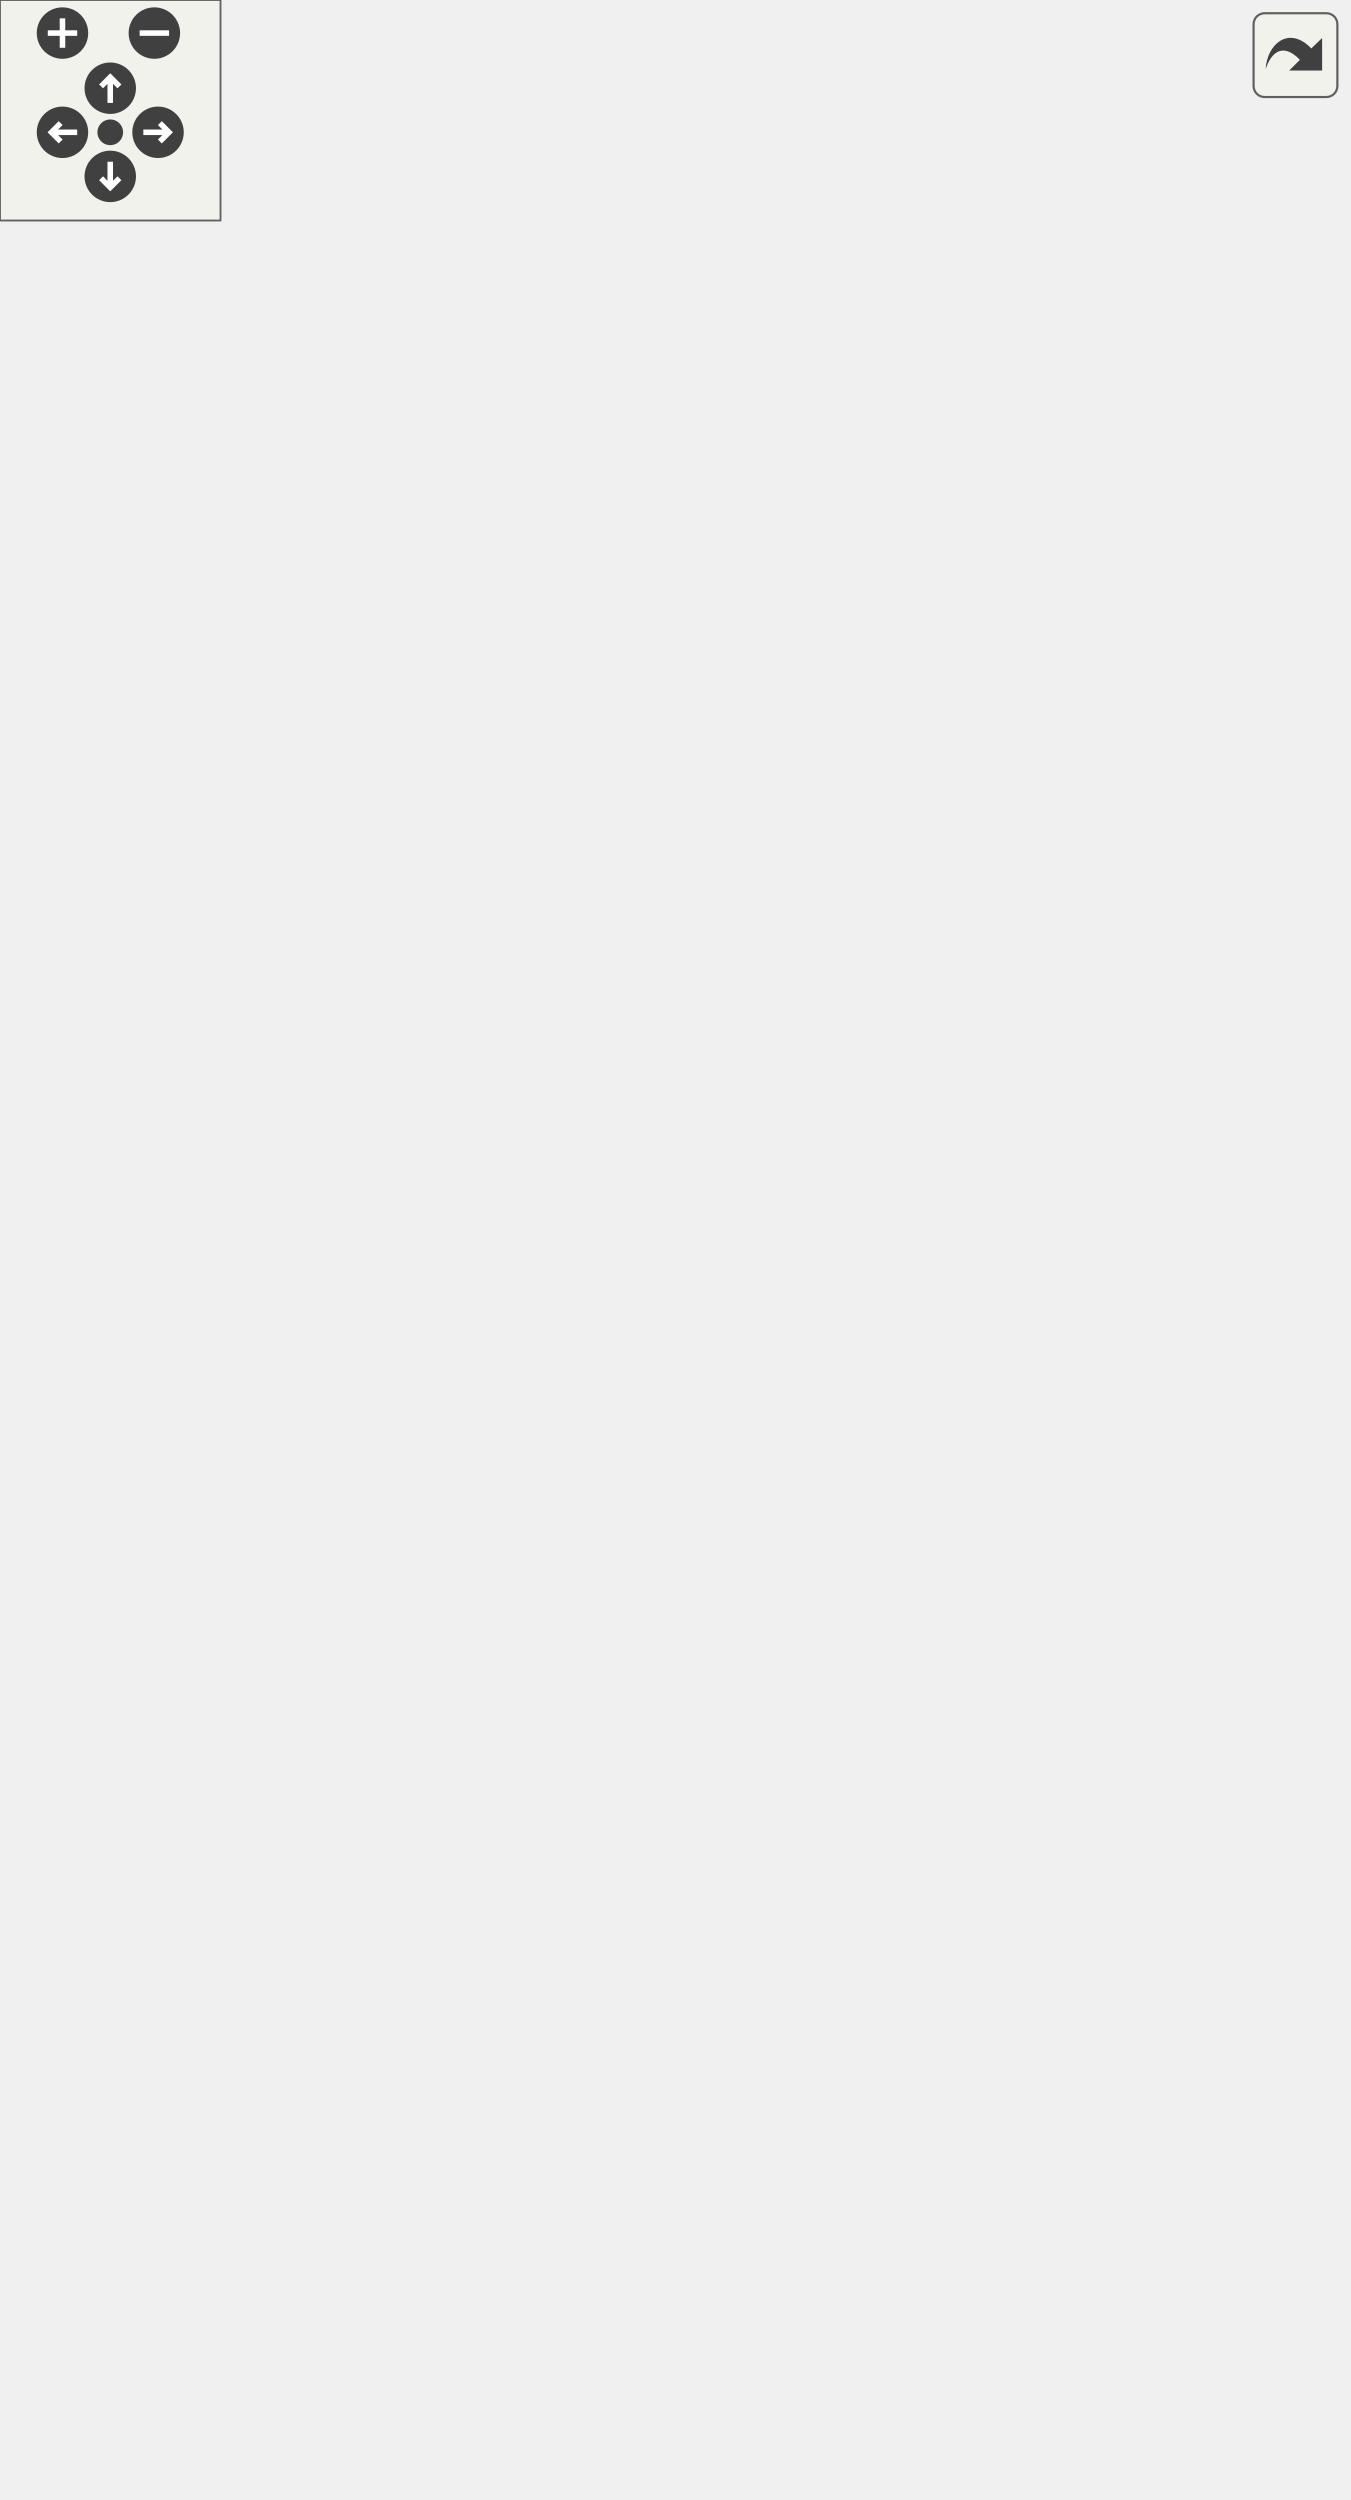
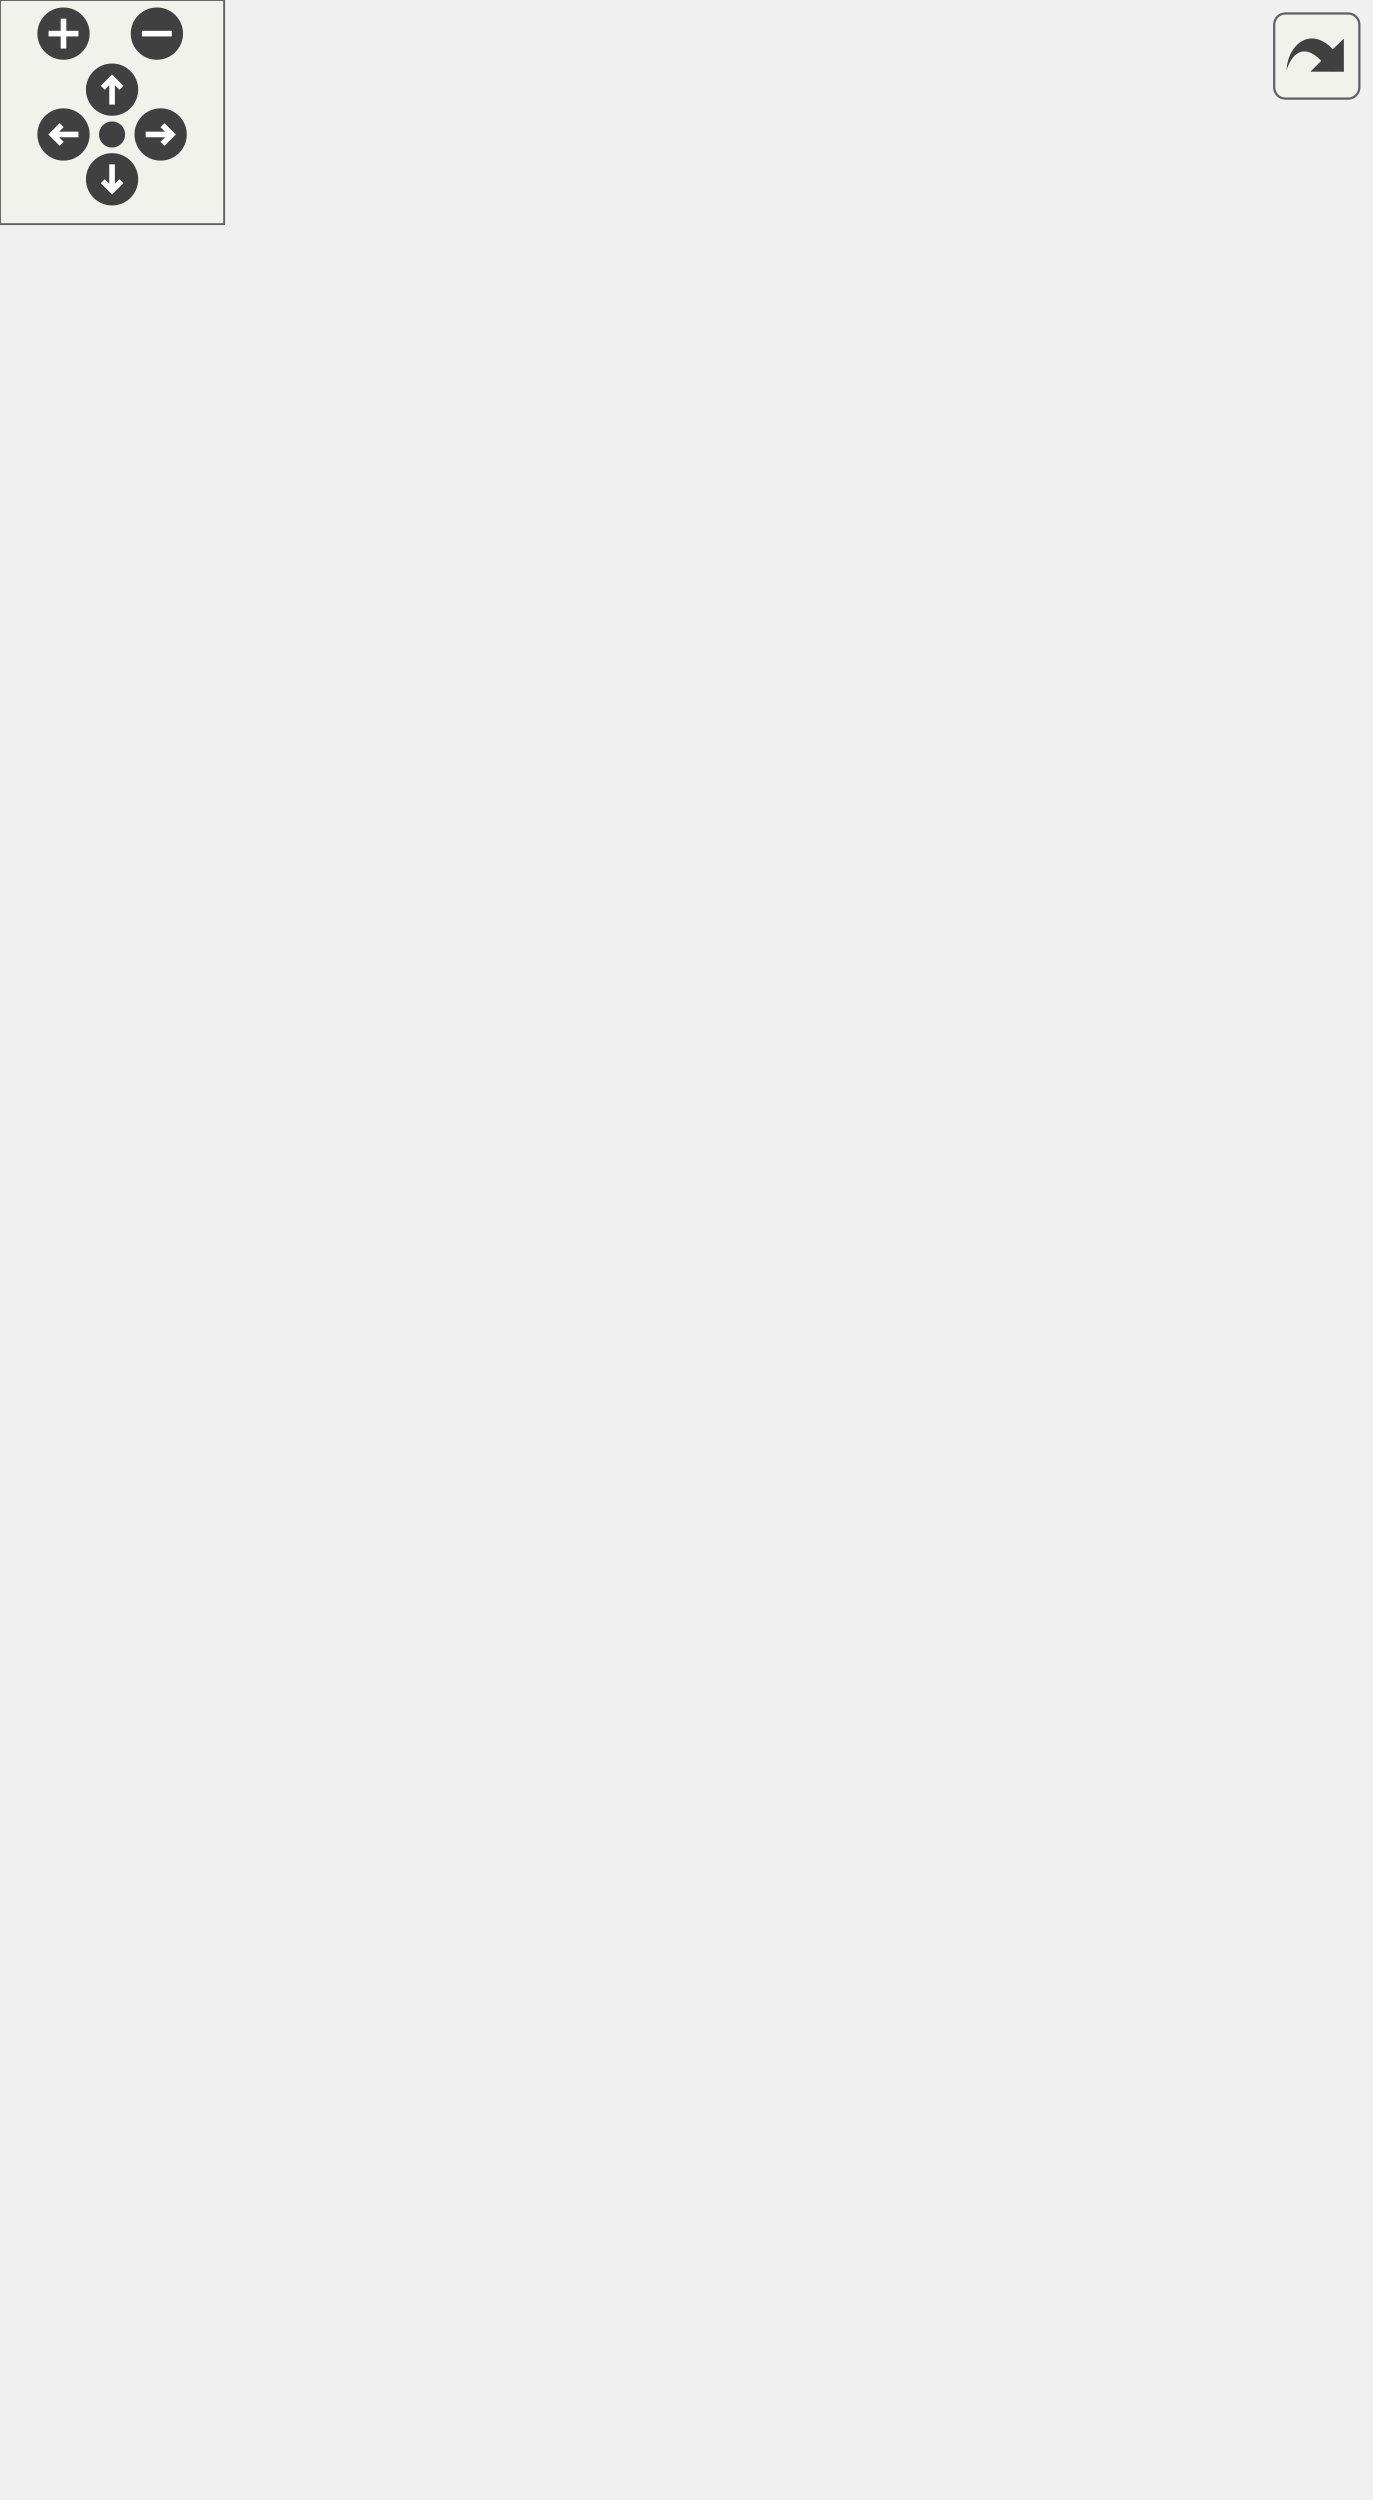
<svg xmlns="http://www.w3.org/2000/svg" xmlns:xlink="http://www.w3.org/1999/xlink" id="main" version="1.1" xml:space="preserve">
  <style type="text/css">
.edge:hover path { stroke: red; }
.edge:hover polygon { stroke: red; fill: red; }
</style>
  <defs>
    <circle id="rim" cx="0" cy="0" r="7" />
    <circle id="rim2" cx="0" cy="0" r="3.5" />
    <g id="zoomPlus">
      <use xlink:href="#rim" fill="#404040">
        <set attributeName="fill" to="#808080" begin="zoomplus.mouseover" end="zoomplus.mouseout" />
      </use>
      <path d="M-4,0h8M0,-4v8" fill="none" stroke="white" stroke-width="1.5" pointer-events="none" />
    </g>
    <g id="zoomMin">
      <use xlink:href="#rim" fill="#404040">
        <set attributeName="fill" to="#808080" begin="zoomminus.mouseover" end="zoomminus.mouseout" />
      </use>
      <path d="M-4,0h8" fill="none" stroke="white" stroke-width="1.5" pointer-events="none" />
    </g>
    <g id="dirArrow">
      <path fill="none" stroke="white" stroke-width="1.5" d="M0,-3.0v7 M-2.5,-0.5L0,-3.0L2.5,-0.5" />
    </g>
    <g id="resetDef">
      <use xlink:href="#rim2" fill="#404040">
        <set attributeName="fill" to="#808080" begin="reset.mouseover" end="reset.mouseout" />
      </use>
    </g>
  </defs>
  <svg id="graph" class="graph">
    <g id="viewport">
      <g id="node1" class="node">
        <g id="a_node1">
          <a xlink:title="A hotkey that executes an action when pressed.">
-             <polygon fill="#bfbfbf" stroke="black" points="138,-0.5 138,-321.5 287,-321.5 287,-0.5 138,-0.5" />
-             <text text-anchor="start" x="146" y="-309.5" font-family="Helvetica,sans-Serif" font-size="10.00">VolumeControl.Core.Input.</text>
-             <text text-anchor="middle" x="212.5" y="-298.5" font-family="Helvetica,sans-Serif" font-size="10.00">Hotkey</text>
-             <polyline fill="none" stroke="black" points="138,-291.5 287,-291.5 " />
-             <text text-anchor="start" x="146" y="-279.5" font-family="Helvetica,sans-Serif" font-size="10.00">+ ID</text>
-             <text text-anchor="start" x="146" y="-268.5" font-family="Helvetica,sans-Serif" font-size="10.00">+ Name</text>
-             <text text-anchor="start" x="146" y="-257.5" font-family="Helvetica,sans-Serif" font-size="10.00">+ Key</text>
-             <text text-anchor="start" x="146" y="-246.5" font-family="Helvetica,sans-Serif" font-size="10.00">+ Modifiers</text>
-             <text text-anchor="start" x="146" y="-235.5" font-family="Helvetica,sans-Serif" font-size="10.00">+ Alt</text>
-             <text text-anchor="start" x="146" y="-224.5" font-family="Helvetica,sans-Serif" font-size="10.00">+ Shift</text>
-             <text text-anchor="start" x="146" y="-213.5" font-family="Helvetica,sans-Serif" font-size="10.00">+ Ctrl</text>
-             <text text-anchor="start" x="146" y="-202.5" font-family="Helvetica,sans-Serif" font-size="10.00">+ Win</text>
-             <text text-anchor="start" x="146" y="-191.5" font-family="Helvetica,sans-Serif" font-size="10.00">+ NoRepeat</text>
-             <text text-anchor="start" x="146" y="-180.5" font-family="Helvetica,sans-Serif" font-size="10.00">+ MessageHook</text>
-             <text text-anchor="start" x="146" y="-169.5" font-family="Helvetica,sans-Serif" font-size="10.00">+ IsRegistered</text>
-             <text text-anchor="start" x="146" y="-158.5" font-family="Helvetica,sans-Serif" font-size="10.00">+ Action</text>
-             <polyline fill="none" stroke="black" points="138,-151.5 287,-151.5 " />
-             <text text-anchor="start" x="146" y="-139.5" font-family="Helvetica,sans-Serif" font-size="10.00">+ Hotkey()</text>
+             <polygon fill="#bfbfbf" stroke="black" points="138,-0.5 138,-310.5 287,-310.5 287,-0.5 138,-0.5" />
+             <text text-anchor="start" x="146" y="-298.5" font-family="Helvetica,sans-Serif" font-size="10.00">VolumeControl.Core.Input.</text>
+             <text text-anchor="middle" x="212.5" y="-287.5" font-family="Helvetica,sans-Serif" font-size="10.00">Hotkey</text>
+             <polyline fill="none" stroke="black" points="138,-280.5 287,-280.5 " />
+             <text text-anchor="start" x="146" y="-268.5" font-family="Helvetica,sans-Serif" font-size="10.00">+ ID</text>
+             <text text-anchor="start" x="146" y="-257.5" font-family="Helvetica,sans-Serif" font-size="10.00">+ Name</text>
+             <text text-anchor="start" x="146" y="-246.5" font-family="Helvetica,sans-Serif" font-size="10.00">+ Key</text>
+             <text text-anchor="start" x="146" y="-235.5" font-family="Helvetica,sans-Serif" font-size="10.00">+ Modifiers</text>
+             <text text-anchor="start" x="146" y="-224.5" font-family="Helvetica,sans-Serif" font-size="10.00">+ Alt</text>
+             <text text-anchor="start" x="146" y="-213.5" font-family="Helvetica,sans-Serif" font-size="10.00">+ Shift</text>
+             <text text-anchor="start" x="146" y="-202.5" font-family="Helvetica,sans-Serif" font-size="10.00">+ Ctrl</text>
+             <text text-anchor="start" x="146" y="-191.5" font-family="Helvetica,sans-Serif" font-size="10.00">+ Win</text>
+             <text text-anchor="start" x="146" y="-180.5" font-family="Helvetica,sans-Serif" font-size="10.00">+ NoRepeat</text>
+             <text text-anchor="start" x="146" y="-169.5" font-family="Helvetica,sans-Serif" font-size="10.00">+ MessageHook</text>
+             <text text-anchor="start" x="146" y="-158.5" font-family="Helvetica,sans-Serif" font-size="10.00">+ IsRegistered</text>
+             <text text-anchor="start" x="146" y="-147.5" font-family="Helvetica,sans-Serif" font-size="10.00">+ Action</text>
+             <polyline fill="none" stroke="black" points="138,-140.5 287,-140.5 " />
            <text text-anchor="start" x="146" y="-128.5" font-family="Helvetica,sans-Serif" font-size="10.00">+ Hotkey()</text>
            <text text-anchor="start" x="146" y="-117.5" font-family="Helvetica,sans-Serif" font-size="10.00">+ Hotkey()</text>
            <text text-anchor="start" x="146" y="-106.5" font-family="Helvetica,sans-Serif" font-size="10.00">+ Hotkey()</text>
-             <text text-anchor="start" x="146" y="-95.5" font-family="Helvetica,sans-Serif" font-size="10.00">+ GetNewID()</text>
-             <text text-anchor="start" x="146" y="-84.5" font-family="Helvetica,sans-Serif" font-size="10.00">+ Dispose()</text>
-             <text text-anchor="start" x="146" y="-73.5" font-family="Helvetica,sans-Serif" font-size="10.00">~ NotifyPressed()</text>
-             <text text-anchor="start" x="146" y="-62.5" font-family="Helvetica,sans-Serif" font-size="10.00">~ NotifyRegistered()</text>
-             <text text-anchor="start" x="146" y="-51.5" font-family="Helvetica,sans-Serif" font-size="10.00">~ NotifyUnregistered()</text>
-             <text text-anchor="start" x="146" y="-40.5" font-family="Helvetica,sans-Serif" font-size="10.00"># NotifyPropertyChanged()</text>
-             <text text-anchor="start" x="146" y="-29.5" font-family="Helvetica,sans-Serif" font-size="10.00"># RegisterHotkey()</text>
-             <text text-anchor="start" x="146" y="-18.5" font-family="Helvetica,sans-Serif" font-size="10.00"># UnregisterHotkey()</text>
-             <text text-anchor="start" x="146" y="-7.5" font-family="Helvetica,sans-Serif" font-size="10.00"># Dispose()</text>
+             <text text-anchor="start" x="146" y="-95.5" font-family="Helvetica,sans-Serif" font-size="10.00">+ Hotkey()</text>
+             <text text-anchor="start" x="146" y="-84.5" font-family="Helvetica,sans-Serif" font-size="10.00">+ GetNewID()</text>
+             <text text-anchor="start" x="146" y="-73.5" font-family="Helvetica,sans-Serif" font-size="10.00">+ Dispose()</text>
+             <text text-anchor="start" x="146" y="-62.5" font-family="Helvetica,sans-Serif" font-size="10.00">~ NotifyPressed()</text>
+             <text text-anchor="start" x="146" y="-51.5" font-family="Helvetica,sans-Serif" font-size="10.00">~ NotifyRegistered()</text>
+             <text text-anchor="start" x="146" y="-40.5" font-family="Helvetica,sans-Serif" font-size="10.00">~ NotifyUnregistered()</text>
+             <text text-anchor="start" x="146" y="-29.5" font-family="Helvetica,sans-Serif" font-size="10.00"># NotifyPropertyChanged()</text>
+             <text text-anchor="start" x="146" y="-18.5" font-family="Helvetica,sans-Serif" font-size="10.00"># RegisterHotkey()</text>
+             <text text-anchor="start" x="146" y="-7.5" font-family="Helvetica,sans-Serif" font-size="10.00"># UnregisterHotkey()</text>
          </a>
        </g>
      </g>
      <g id="node2" class="node">
        <g id="a_node2">
          <a xlink:href="interface_volume_control_1_1_core_1_1_input_1_1_i_hotkey.html" target="_top" xlink:title="Represents a Win32 global hotkey.">
-             <polygon fill="none" stroke="black" points="168,-358.5 168,-525.5 257,-525.5 257,-358.5 168,-358.5" />
-             <text text-anchor="middle" x="212.5" y="-513.5" font-family="Helvetica,sans-Serif" font-size="10.00">IHotkey</text>
-             <polyline fill="none" stroke="black" points="168,-506.5 257,-506.5 " />
-             <text text-anchor="start" x="176" y="-494.5" font-family="Helvetica,sans-Serif" font-size="10.00">+ Name</text>
-             <text text-anchor="start" x="176" y="-483.5" font-family="Helvetica,sans-Serif" font-size="10.00">+ ID</text>
-             <text text-anchor="start" x="176" y="-472.5" font-family="Helvetica,sans-Serif" font-size="10.00">+ Key</text>
-             <text text-anchor="start" x="176" y="-461.5" font-family="Helvetica,sans-Serif" font-size="10.00">+ Modifiers</text>
-             <text text-anchor="start" x="176" y="-450.5" font-family="Helvetica,sans-Serif" font-size="10.00">+ Alt</text>
-             <text text-anchor="start" x="176" y="-439.5" font-family="Helvetica,sans-Serif" font-size="10.00">+ Shift</text>
-             <text text-anchor="start" x="176" y="-428.5" font-family="Helvetica,sans-Serif" font-size="10.00">+ Ctrl</text>
-             <text text-anchor="start" x="176" y="-417.5" font-family="Helvetica,sans-Serif" font-size="10.00">+ Win</text>
-             <text text-anchor="start" x="176" y="-406.5" font-family="Helvetica,sans-Serif" font-size="10.00">+ NoRepeat</text>
-             <text text-anchor="start" x="176" y="-395.5" font-family="Helvetica,sans-Serif" font-size="10.00">+ IsRegistered</text>
-             <text text-anchor="start" x="176" y="-384.5" font-family="Helvetica,sans-Serif" font-size="10.00">+ Action</text>
-             <polyline fill="none" stroke="black" points="168,-377.5 257,-377.5 " />
-             <text text-anchor="middle" x="212.5" y="-365.5" font-family="Helvetica,sans-Serif" font-size="10.00"> </text>
+             <polygon fill="none" stroke="black" points="168,-347.5 168,-514.5 257,-514.5 257,-347.5 168,-347.5" />
+             <text text-anchor="middle" x="212.5" y="-502.5" font-family="Helvetica,sans-Serif" font-size="10.00">IHotkey</text>
+             <polyline fill="none" stroke="black" points="168,-495.5 257,-495.5 " />
+             <text text-anchor="start" x="176" y="-483.5" font-family="Helvetica,sans-Serif" font-size="10.00">+ Name</text>
+             <text text-anchor="start" x="176" y="-472.5" font-family="Helvetica,sans-Serif" font-size="10.00">+ ID</text>
+             <text text-anchor="start" x="176" y="-461.5" font-family="Helvetica,sans-Serif" font-size="10.00">+ Key</text>
+             <text text-anchor="start" x="176" y="-450.5" font-family="Helvetica,sans-Serif" font-size="10.00">+ Modifiers</text>
+             <text text-anchor="start" x="176" y="-439.5" font-family="Helvetica,sans-Serif" font-size="10.00">+ Alt</text>
+             <text text-anchor="start" x="176" y="-428.5" font-family="Helvetica,sans-Serif" font-size="10.00">+ Shift</text>
+             <text text-anchor="start" x="176" y="-417.5" font-family="Helvetica,sans-Serif" font-size="10.00">+ Ctrl</text>
+             <text text-anchor="start" x="176" y="-406.5" font-family="Helvetica,sans-Serif" font-size="10.00">+ Win</text>
+             <text text-anchor="start" x="176" y="-395.5" font-family="Helvetica,sans-Serif" font-size="10.00">+ NoRepeat</text>
+             <text text-anchor="start" x="176" y="-384.5" font-family="Helvetica,sans-Serif" font-size="10.00">+ IsRegistered</text>
+             <text text-anchor="start" x="176" y="-373.5" font-family="Helvetica,sans-Serif" font-size="10.00">+ Action</text>
+             <polyline fill="none" stroke="black" points="168,-366.5 257,-366.5 " />
+             <text text-anchor="middle" x="212.5" y="-354.5" font-family="Helvetica,sans-Serif" font-size="10.00"> </text>
          </a>
        </g>
      </g>
      <g id="edge1" class="edge">
-         <path fill="none" stroke="midnightblue" d="M212.5,-348.38C212.5,-339.71 212.5,-330.77 212.5,-321.71" />
-         <polygon fill="none" stroke="midnightblue" points="209,-348.42 212.5,-358.42 216,-348.42 209,-348.42" />
+         <path fill="none" stroke="midnightblue" d="M212.5,-337.18C212.5,-328.53 212.5,-319.62 212.5,-310.6" />
+         <polygon fill="none" stroke="midnightblue" points="209,-337.2 212.5,-347.2 216,-337.2 209,-337.2" />
      </g>
      <g id="node3" class="node">
        <g id="a_node3">
          <a xlink:href="interface_volume_control_1_1_core_1_1_input_1_1_i_hotkey_message_hook.html" target="_top" xlink:title="Represents an object that can be added to the hotkey message hook system.">
-             <polygon fill="none" stroke="black" points="151,-562.5 151,-619.5 274,-619.5 274,-562.5 151,-562.5" />
-             <text text-anchor="middle" x="212.5" y="-607.5" font-family="Helvetica,sans-Serif" font-size="10.00">IHotkeyMessageHook</text>
-             <polyline fill="none" stroke="black" points="151,-600.5 274,-600.5 " />
-             <text text-anchor="start" x="159" y="-588.5" font-family="Helvetica,sans-Serif" font-size="10.00">+ MessageHook</text>
-             <polyline fill="none" stroke="black" points="151,-581.5 274,-581.5 " />
-             <text text-anchor="middle" x="212.5" y="-569.5" font-family="Helvetica,sans-Serif" font-size="10.00"> </text>
+             <polygon fill="none" stroke="black" points="151,-551.5 151,-608.5 274,-608.5 274,-551.5 151,-551.5" />
+             <text text-anchor="middle" x="212.5" y="-596.5" font-family="Helvetica,sans-Serif" font-size="10.00">IHotkeyMessageHook</text>
+             <polyline fill="none" stroke="black" points="151,-589.5 274,-589.5 " />
+             <text text-anchor="start" x="159" y="-577.5" font-family="Helvetica,sans-Serif" font-size="10.00">+ MessageHook</text>
+             <polyline fill="none" stroke="black" points="151,-570.5 274,-570.5 " />
+             <text text-anchor="middle" x="212.5" y="-558.5" font-family="Helvetica,sans-Serif" font-size="10.00"> </text>
          </a>
        </g>
      </g>
      <g id="edge2" class="edge">
-         <path fill="none" stroke="midnightblue" d="M212.5,-552.35C212.5,-544.08 212.5,-535.01 212.5,-525.74" />
-         <polygon fill="none" stroke="midnightblue" points="209,-552.35 212.5,-562.35 216,-552.35 209,-552.35" />
+         <path fill="none" stroke="midnightblue" d="M212.5,-541.35C212.5,-533.08 212.5,-524.01 212.5,-514.74" />
+         <polygon fill="none" stroke="midnightblue" points="209,-541.35 212.5,-551.35 216,-541.35 209,-541.35" />
      </g>
      <g id="node4" class="node">
        <g id="a_node4">
          <a xlink:title=" ">
-             <polygon fill="none" stroke="#bfbfbf" points="0,-562.5 0,-619.5 133,-619.5 133,-562.5 0,-562.5" />
-             <text text-anchor="middle" x="66.5" y="-607.5" font-family="Helvetica,sans-Serif" font-size="10.00">INotifyPropertyChanged</text>
-             <polyline fill="none" stroke="#bfbfbf" points="0,-600.5 133,-600.5 " />
-             <text text-anchor="middle" x="66.5" y="-588.5" font-family="Helvetica,sans-Serif" font-size="10.00"> </text>
-             <polyline fill="none" stroke="#bfbfbf" points="0,-581.5 133,-581.5 " />
-             <text text-anchor="middle" x="66.5" y="-569.5" font-family="Helvetica,sans-Serif" font-size="10.00"> </text>
+             <polygon fill="none" stroke="#bfbfbf" points="0,-551.5 0,-608.5 133,-608.5 133,-551.5 0,-551.5" />
+             <text text-anchor="middle" x="66.5" y="-596.5" font-family="Helvetica,sans-Serif" font-size="10.00">INotifyPropertyChanged</text>
+             <polyline fill="none" stroke="#bfbfbf" points="0,-589.5 133,-589.5 " />
+             <text text-anchor="middle" x="66.5" y="-577.5" font-family="Helvetica,sans-Serif" font-size="10.00"> </text>
+             <polyline fill="none" stroke="#bfbfbf" points="0,-570.5 133,-570.5 " />
+             <text text-anchor="middle" x="66.5" y="-558.5" font-family="Helvetica,sans-Serif" font-size="10.00"> </text>
          </a>
        </g>
      </g>
      <g id="edge5" class="edge">
-         <path fill="none" stroke="midnightblue" d="M79.27,-552.57C96.81,-501.14 129.45,-405.45 158.04,-321.66" />
-         <polygon fill="none" stroke="midnightblue" points="75.88,-551.65 75.97,-562.25 82.51,-553.91 75.88,-551.65" />
+         <path fill="none" stroke="midnightblue" d="M79.44,-541.56C97.28,-489.94 130.49,-393.82 159.27,-310.53" />
+         <polygon fill="none" stroke="midnightblue" points="76.04,-540.68 76.08,-551.28 82.65,-542.97 76.04,-540.68" />
      </g>
      <g id="edge3" class="edge">
-         <path fill="none" stroke="midnightblue" d="M101.07,-555.19C121.07,-535.05 146.46,-509.5 167.95,-487.86" />
-         <polygon fill="none" stroke="midnightblue" points="98.53,-552.79 93.96,-562.35 103.49,-557.72 98.53,-552.79" />
+         <path fill="none" stroke="midnightblue" d="M101.07,-544.19C121.07,-524.05 146.46,-498.5 167.95,-476.86" />
+         <polygon fill="none" stroke="midnightblue" points="98.53,-541.79 93.96,-551.35 103.49,-546.72 98.53,-541.79" />
      </g>
      <g id="node5" class="node">
        <g id="a_node5">
          <a xlink:title=" ">
-             <polygon fill="none" stroke="#bfbfbf" points="292.5,-562.5 292.5,-619.5 366.5,-619.5 366.5,-562.5 292.5,-562.5" />
-             <text text-anchor="middle" x="329.5" y="-607.5" font-family="Helvetica,sans-Serif" font-size="10.00">IDisposable</text>
-             <polyline fill="none" stroke="#bfbfbf" points="292.5,-600.5 366.5,-600.5 " />
-             <text text-anchor="middle" x="329.5" y="-588.5" font-family="Helvetica,sans-Serif" font-size="10.00"> </text>
-             <polyline fill="none" stroke="#bfbfbf" points="292.5,-581.5 366.5,-581.5 " />
-             <text text-anchor="middle" x="329.5" y="-569.5" font-family="Helvetica,sans-Serif" font-size="10.00"> </text>
+             <polygon fill="none" stroke="#bfbfbf" points="292.5,-551.5 292.5,-608.5 366.5,-608.5 366.5,-551.5 292.5,-551.5" />
+             <text text-anchor="middle" x="329.5" y="-596.5" font-family="Helvetica,sans-Serif" font-size="10.00">IDisposable</text>
+             <polyline fill="none" stroke="#bfbfbf" points="292.5,-589.5 366.5,-589.5 " />
+             <text text-anchor="middle" x="329.5" y="-577.5" font-family="Helvetica,sans-Serif" font-size="10.00"> </text>
+             <polyline fill="none" stroke="#bfbfbf" points="292.5,-570.5 366.5,-570.5 " />
+             <text text-anchor="middle" x="329.5" y="-558.5" font-family="Helvetica,sans-Serif" font-size="10.00"> </text>
          </a>
        </g>
      </g>
      <g id="edge6" class="edge">
-         <path fill="none" stroke="midnightblue" d="M319.27,-552.57C305.21,-501.14 279.05,-405.45 256.15,-321.66" />
-         <polygon fill="none" stroke="midnightblue" points="315.9,-553.52 321.91,-562.25 322.65,-551.68 315.9,-553.52" />
+         <path fill="none" stroke="midnightblue" d="M319.24,-541.7C306.62,-495.86 284.53,-415.69 265.5,-347 262.22,-335.17 258.83,-322.93 255.41,-310.63" />
+         <polygon fill="none" stroke="midnightblue" points="315.91,-542.78 321.93,-551.5 322.65,-540.93 315.91,-542.78" />
      </g>
      <g id="edge4" class="edge">
-         <path fill="none" stroke="midnightblue" d="M301.25,-554.51C288.04,-537.91 271.99,-517.74 257.18,-499.14" />
-         <polygon fill="none" stroke="midnightblue" points="298.53,-556.71 307.49,-562.35 304,-552.35 298.53,-556.71" />
+         <path fill="none" stroke="midnightblue" d="M301.25,-543.51C288.04,-526.91 271.99,-506.74 257.18,-488.14" />
+         <polygon fill="none" stroke="midnightblue" points="298.53,-545.71 307.49,-551.35 304,-541.35 298.53,-545.71" />
      </g>
    </g>
  </svg>
  <g id="navigator" transform="translate(0 0)" fill="#404254">
    <rect fill="#f2f5e9" fill-opacity="0.5" stroke="#606060" stroke-width=".5" x="0" y="0" width="60" height="60" />
    <use id="zoomplus" xlink:href="#zoomPlus" x="17" y="9" />
    <use id="zoomminus" xlink:href="#zoomMin" x="42" y="9" />
    <use id="reset" xlink:href="#resetDef" x="30" y="36" />
    <g id="arrowUp" xlink:href="#dirArrow" transform="translate(30 24)">
      <use xlink:href="#rim" fill="#404040">
        <set attributeName="fill" to="#808080" begin="arrowUp.mouseover" end="arrowUp.mouseout" />
      </use>
      <path fill="none" stroke="white" stroke-width="1.5" d="M0,-3.0v7 M-2.5,-0.5L0,-3.0L2.5,-0.5" />
    </g>
    <g id="arrowRight" xlink:href="#dirArrow" transform="rotate(90) translate(36 -43)">
      <use xlink:href="#rim" fill="#404040">
        <set attributeName="fill" to="#808080" begin="arrowRight.mouseover" end="arrowRight.mouseout" />
      </use>
      <path fill="none" stroke="white" stroke-width="1.5" d="M0,-3.0v7 M-2.5,-0.5L0,-3.0L2.5,-0.5" />
    </g>
    <g id="arrowDown" xlink:href="#dirArrow" transform="rotate(180) translate(-30 -48)">
      <use xlink:href="#rim" fill="#404040">
        <set attributeName="fill" to="#808080" begin="arrowDown.mouseover" end="arrowDown.mouseout" />
      </use>
      <path fill="none" stroke="white" stroke-width="1.5" d="M0,-3.0v7 M-2.5,-0.5L0,-3.0L2.5,-0.5" />
    </g>
    <g id="arrowLeft" xlink:href="#dirArrow" transform="rotate(270) translate(-36 17)">
      <use xlink:href="#rim" fill="#404040">
        <set attributeName="fill" to="#808080" begin="arrowLeft.mouseover" end="arrowLeft.mouseout" />
      </use>
      <path fill="none" stroke="white" stroke-width="1.5" d="M0,-3.0v7 M-2.5,-0.5L0,-3.0L2.5,-0.5" />
    </g>
  </g>
  <svg viewBox="0 0 15 15" width="100%" height="30px" preserveAspectRatio="xMaxYMin meet">
    <g id="arrow_out" transform="scale(0.3 0.3)">
      <a xlink:href="class_volume_control_1_1_core_1_1_input_1_1_hotkey__coll__graph_org.svg" target="_base">
        <rect id="button" ry="5" rx="5" y="6" x="6" height="38" width="38" fill="#f2f5e9" fill-opacity="0.5" stroke="#606060" stroke-width="1.0" />
        <path id="arrow" d="M 11.5,31.437 C 11.94,20.098 22.043,11.323 32.159,21.979 L 37.069,17.246 C 37.069,17.246 37.088,32 37.088,32 L 22.16,31.978 C 22.16,31.978 26.998,27.14 26.998,27.14 C 18.529,18.264 13.292,25.23 11.5,31.437 z" style="fill:#404040;" />
      </a>
    </g>
  </svg>
</svg>
